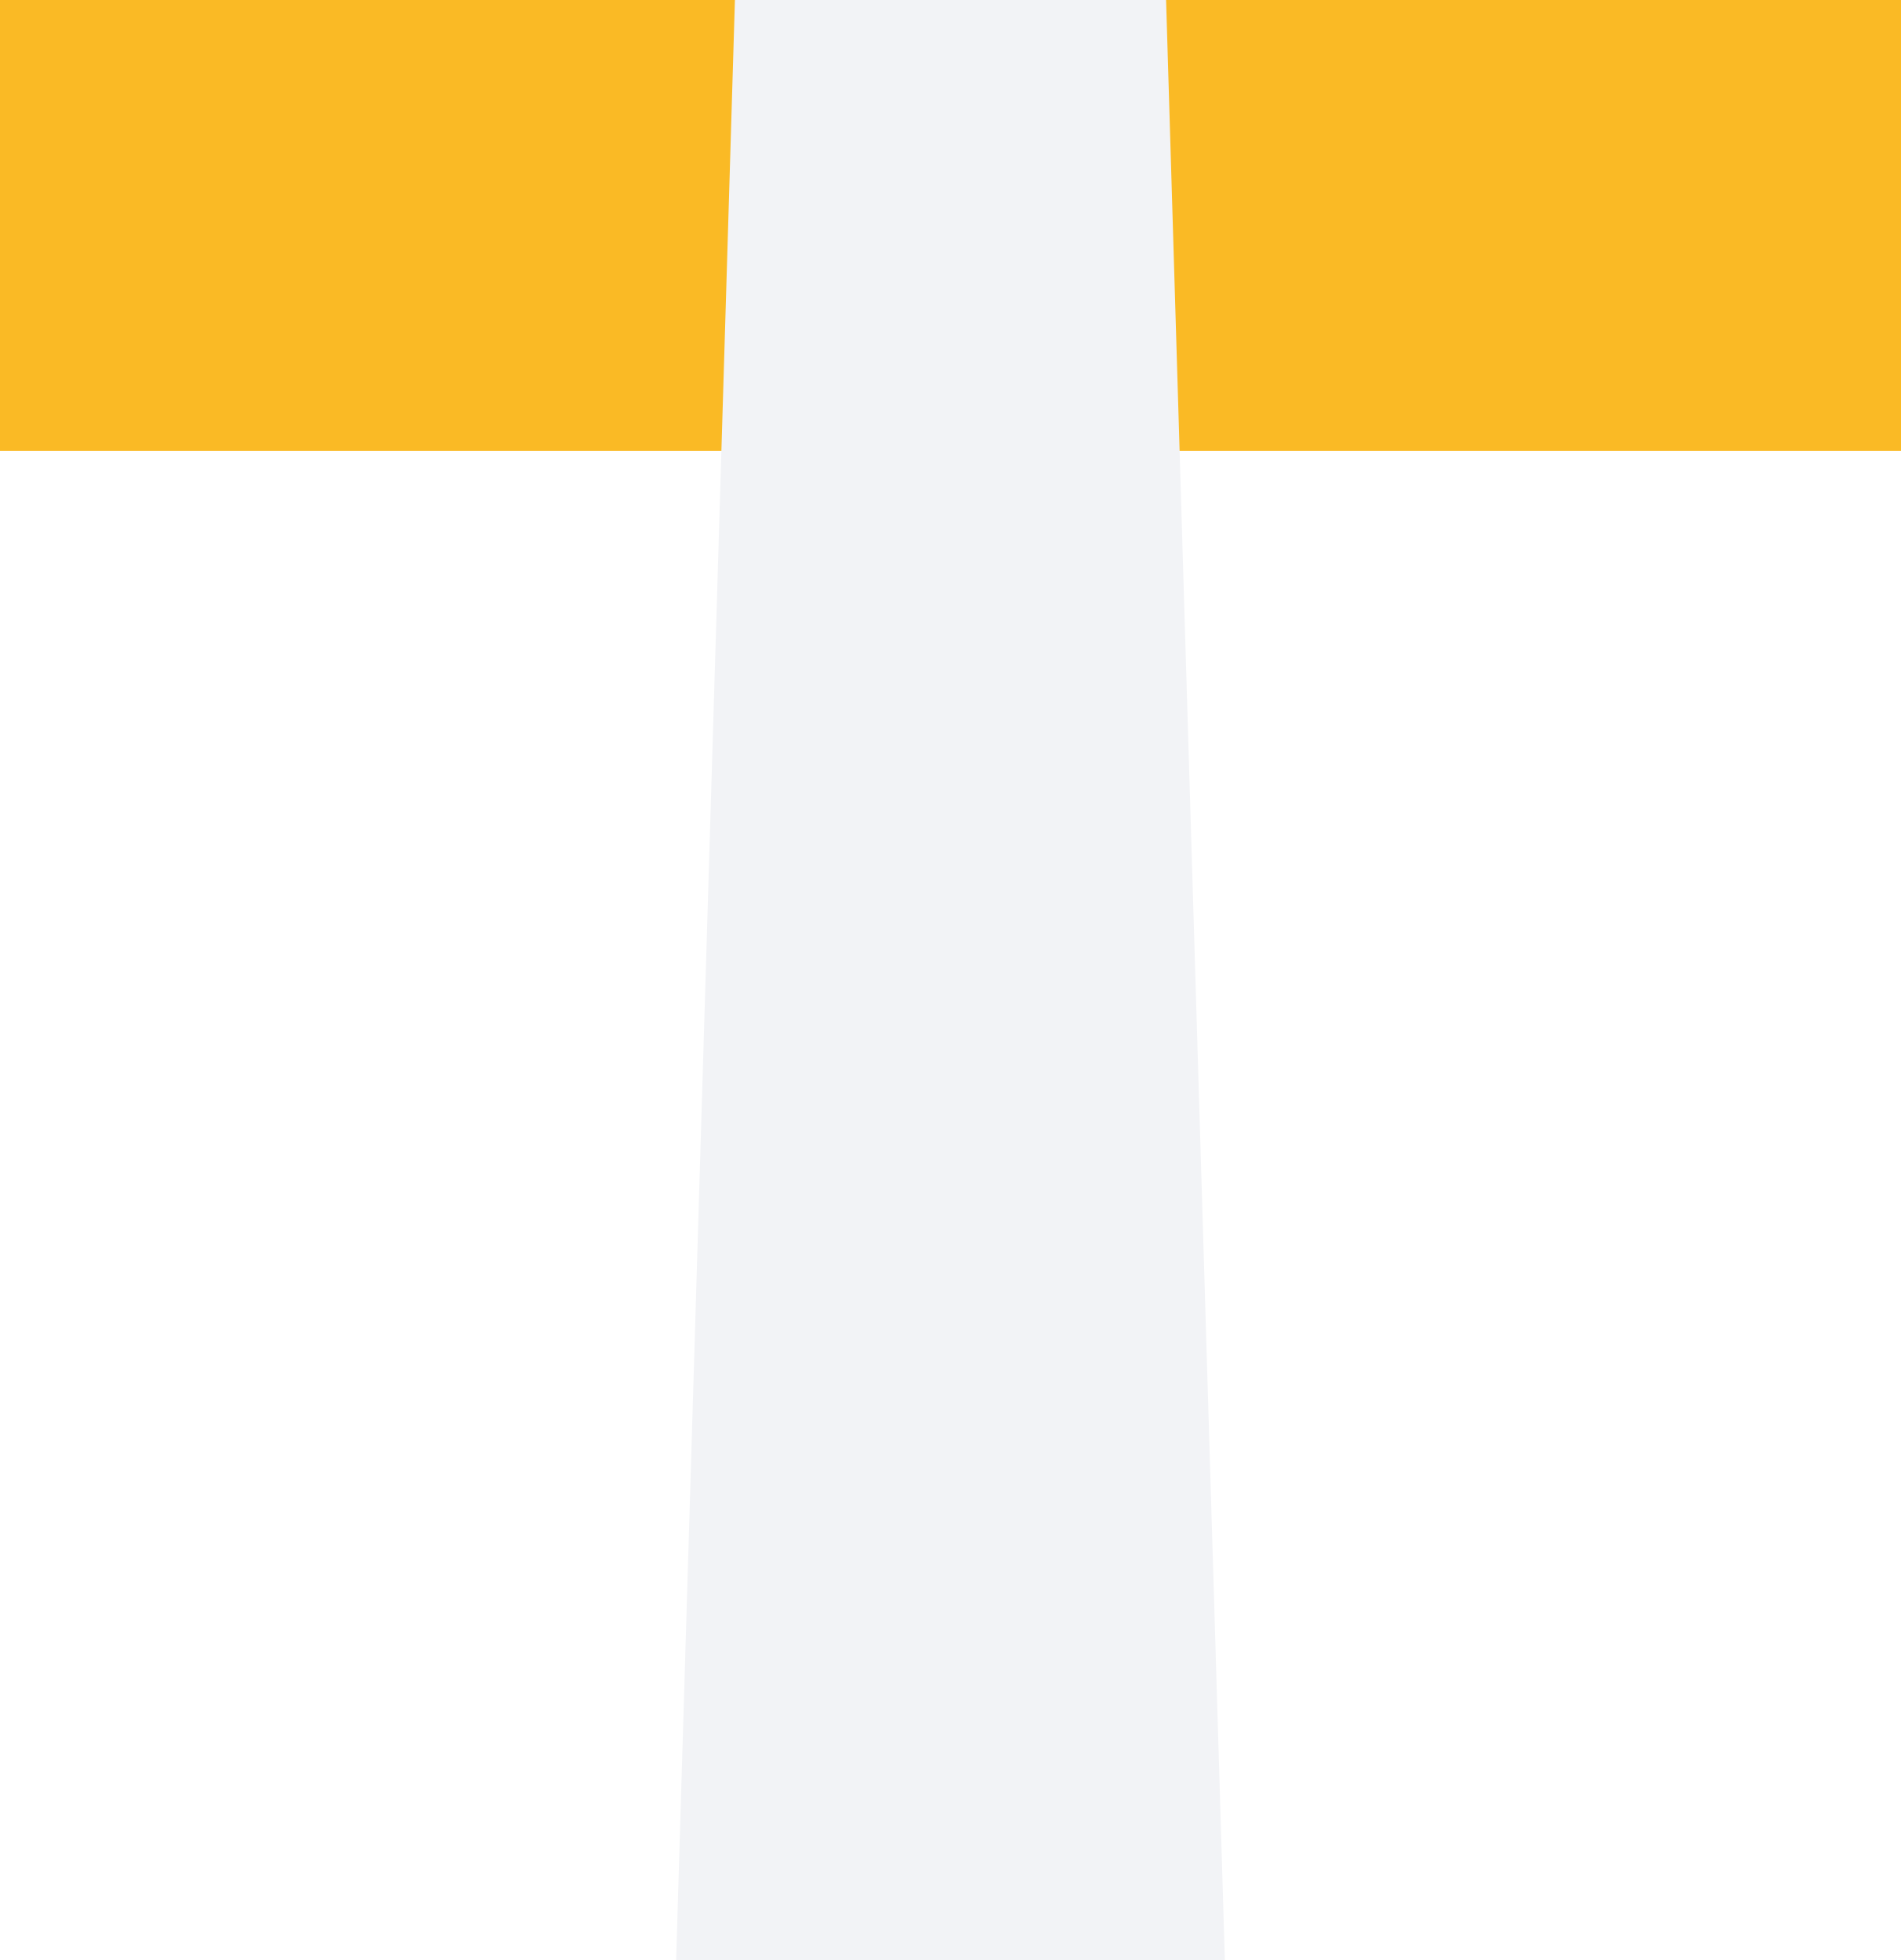
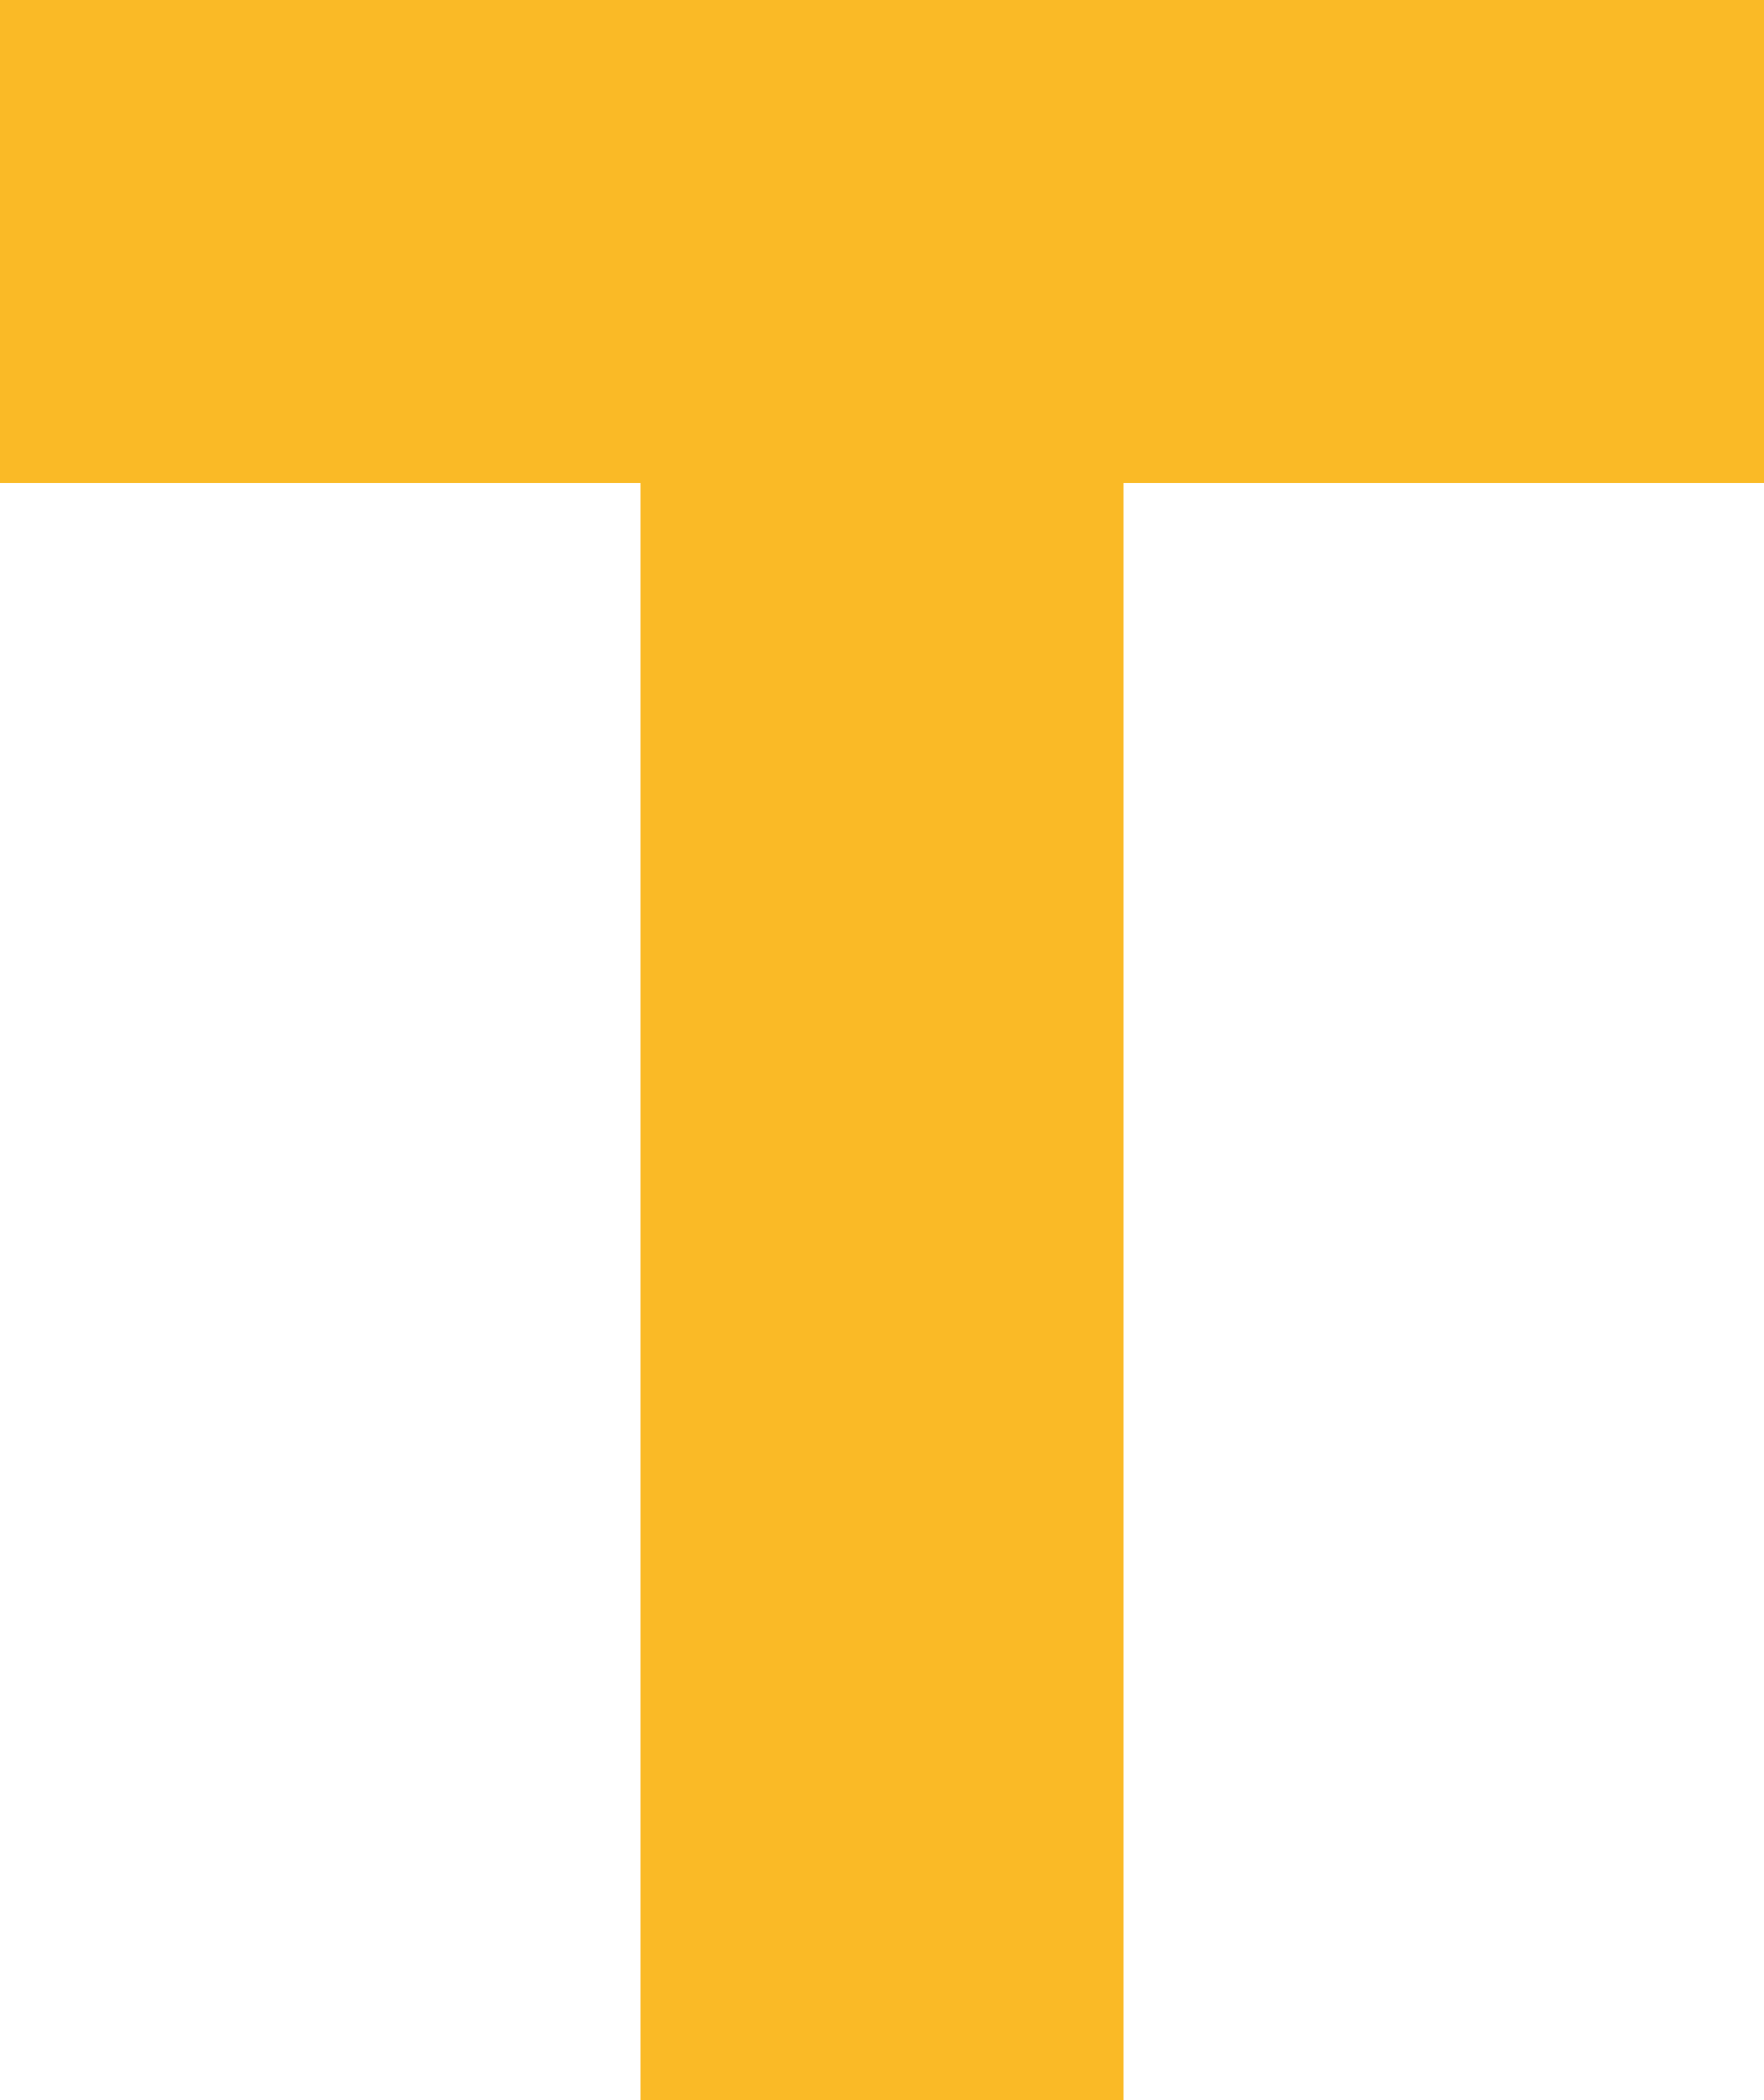
- <svg xmlns="http://www.w3.org/2000/svg" viewBox="0 0 97 100" width="97" height="100" role="img" aria-label="Tuner">
-   <path fill="#FABA25" d="M0 0H97V23H0Z" />
-   <path fill="#F2F3F6" d="M37.5 0H59.5L62.5 100H34.5Z" />
+ <svg xmlns="http://www.w3.org/2000/svg" viewBox="0 0 84 100" width="84" height="100" role="img" aria-label="Tuner">
+   <path fill="#FABA26" d="M0 0H84V23H53.5V100H30.5V23H0Z" />
</svg>
